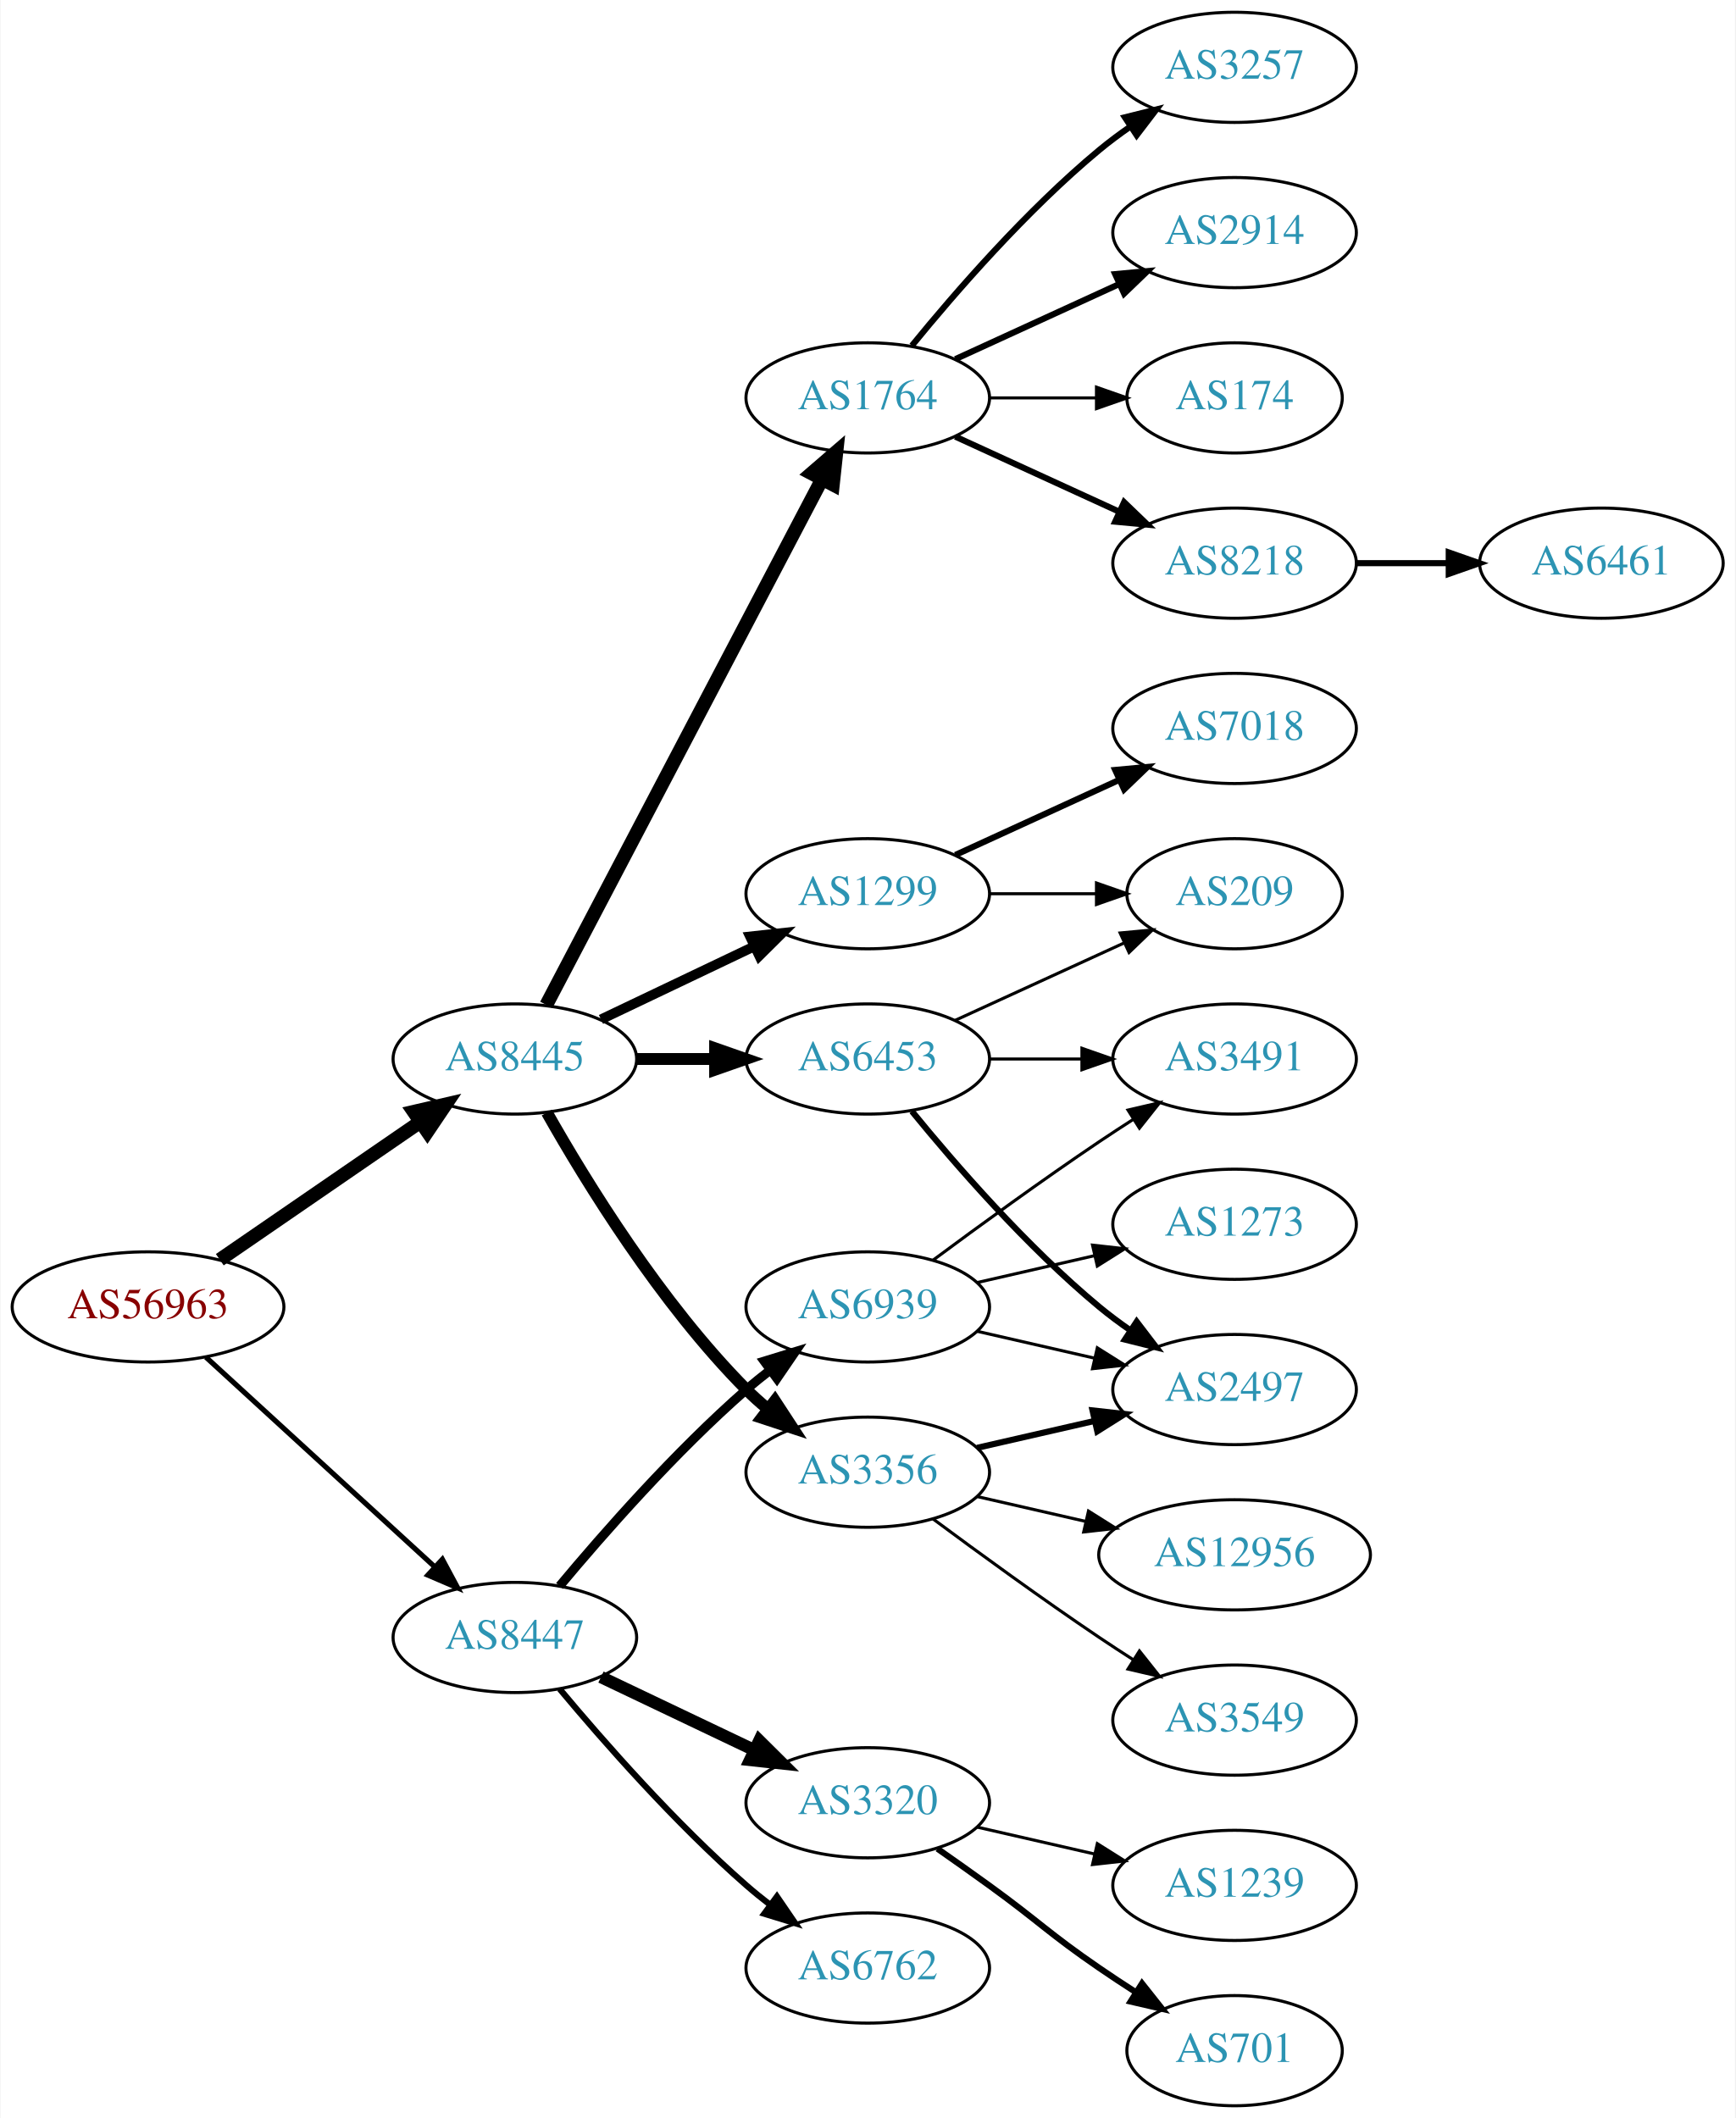
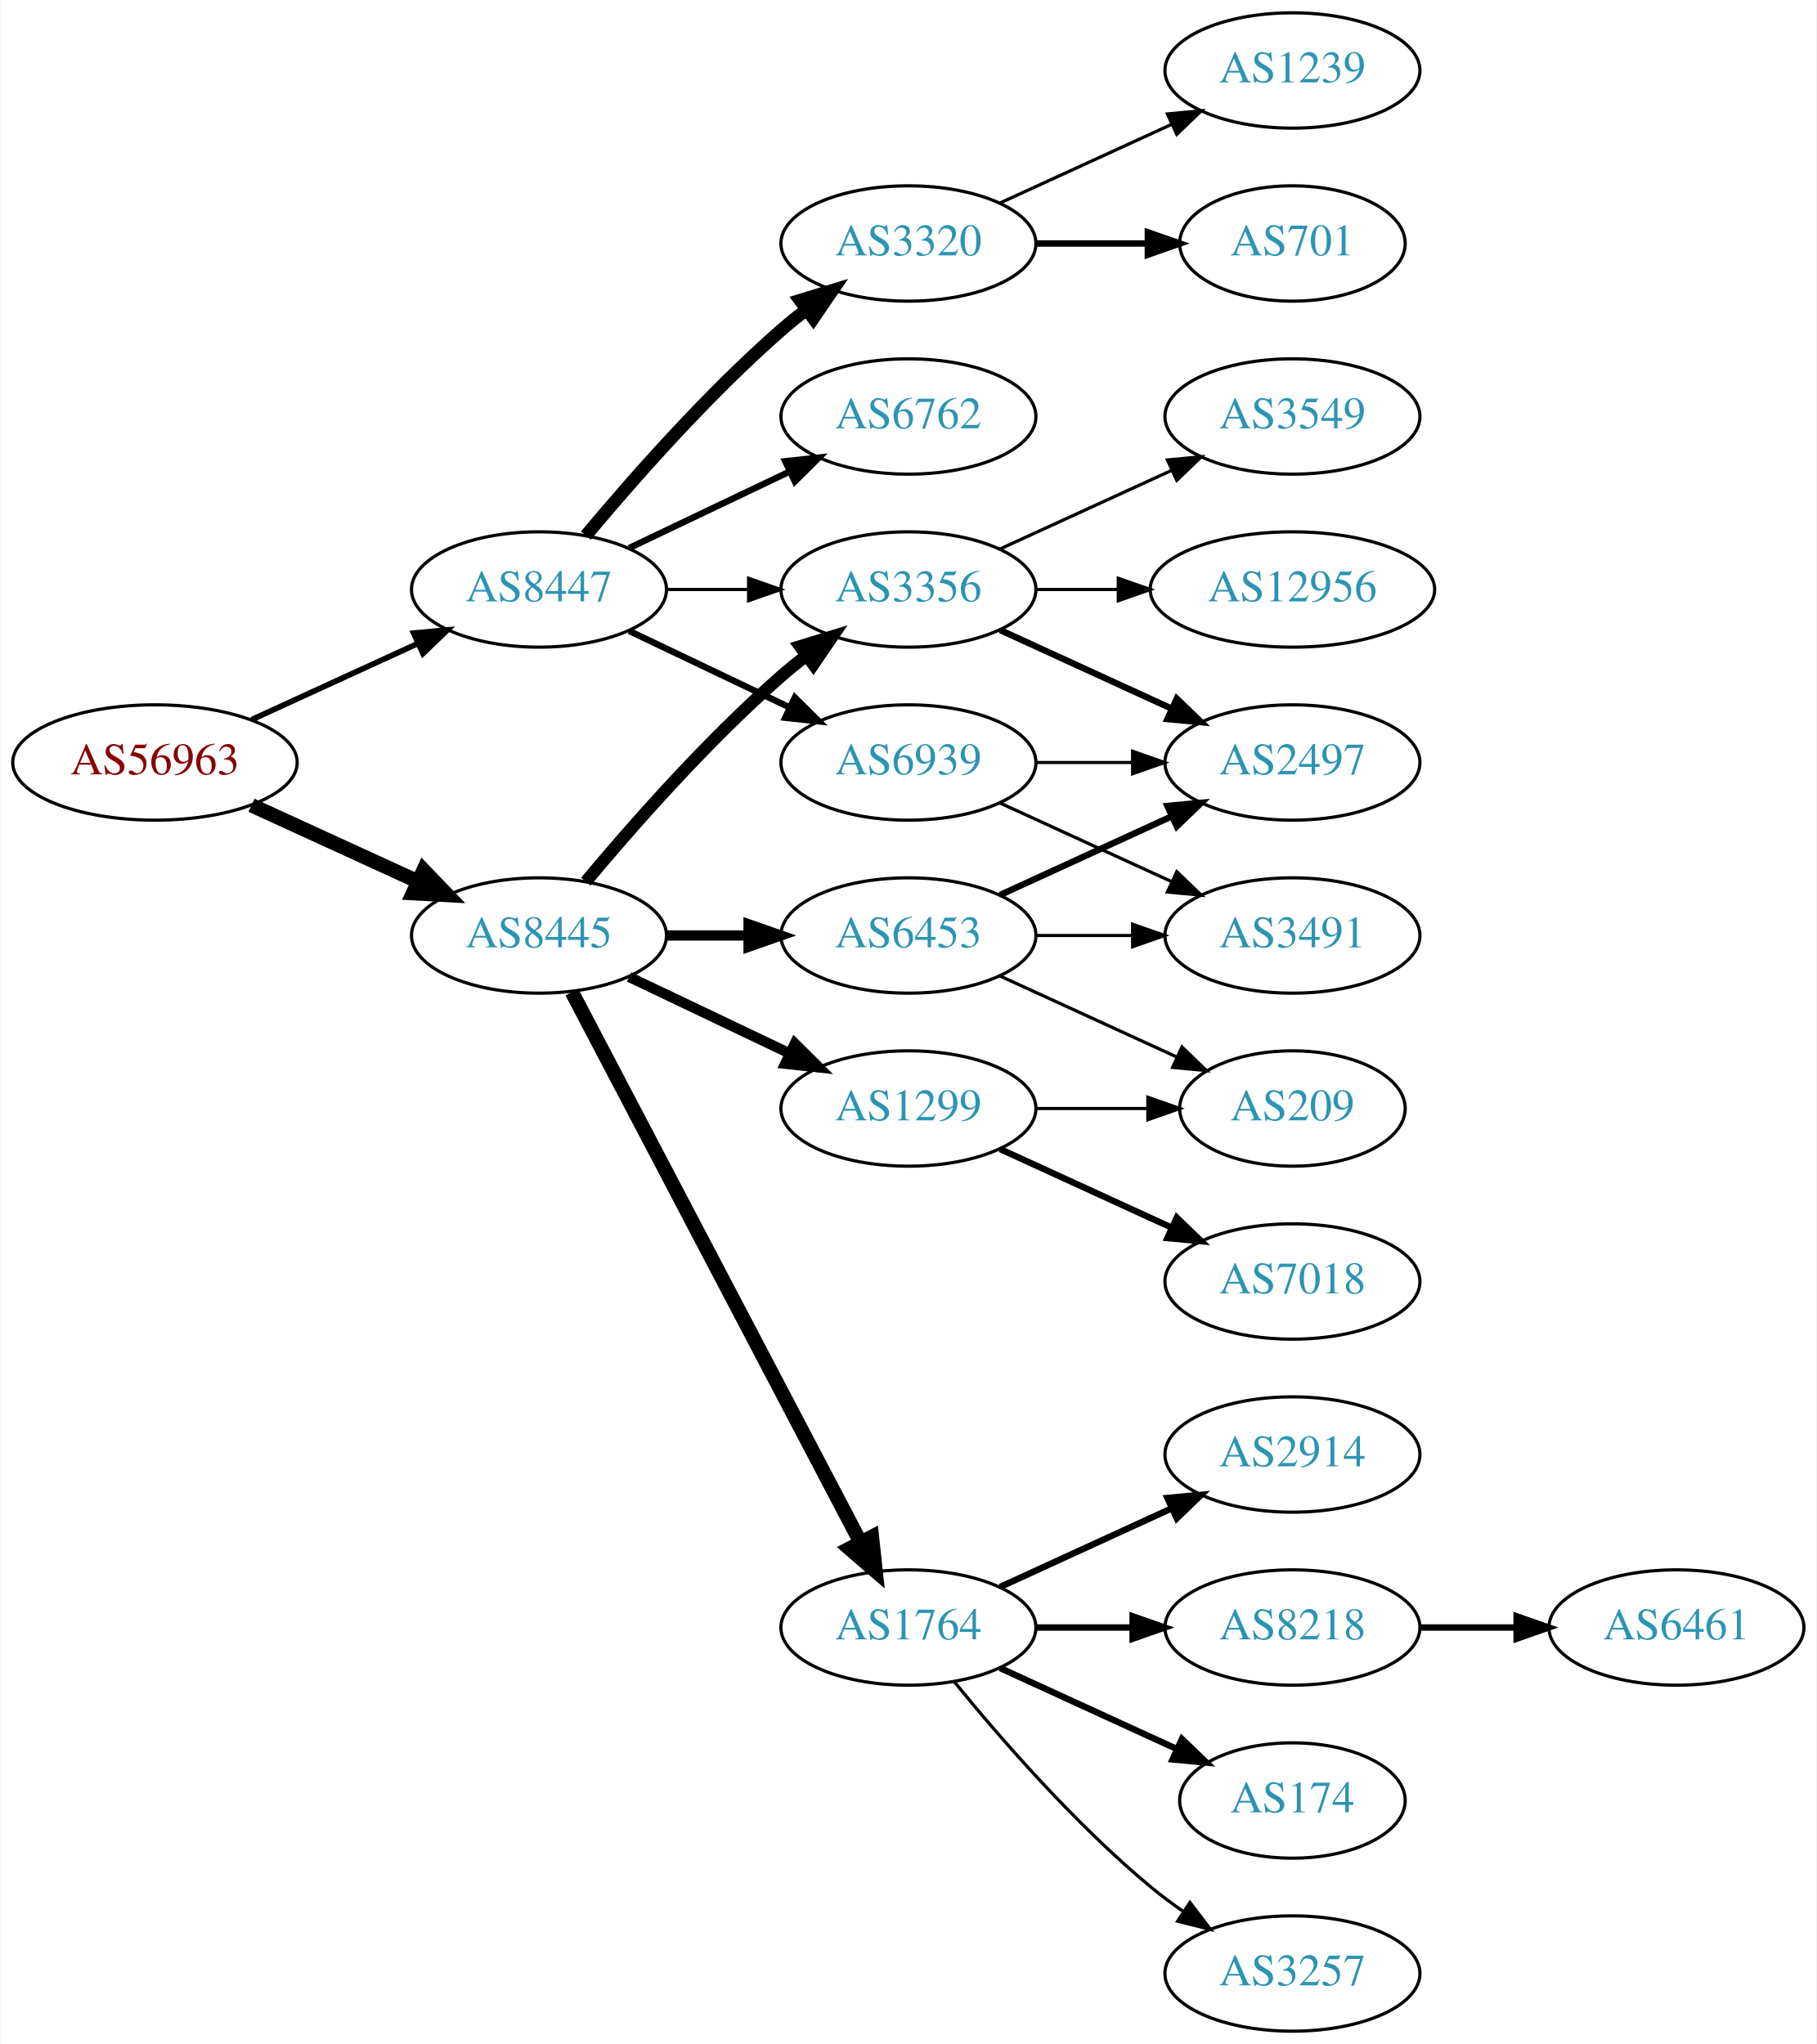
- <svg xmlns="http://www.w3.org/2000/svg" xmlns:xlink="http://www.w3.org/1999/xlink" width="567pt" height="692pt" viewBox="0.00 0.00 566.66 692.00">
-   <g id="graph0" class="graph" transform="scale(1 1) rotate(0) translate(4 688)">
-     <polygon fill="white" stroke="none" points="-4,4 -4,-688 562.663,-688 562.663,4 -4,4" />
+ <svg xmlns="http://www.w3.org/2000/svg" xmlns:xlink="http://www.w3.org/1999/xlink" width="567pt" height="638pt" viewBox="0.00 0.00 566.66 638.00">
+   <g id="graph0" class="graph" transform="scale(1 1) rotate(0) translate(4 634)">
+     <polygon fill="white" stroke="none" points="-4,4 -4,-634 562.663,-634 562.663,4 -4,4" />
    <g id="node1" class="node">
      <g id="a_node1">
        <a xlink:href="/asn/56963" xlink:title="AS56963 ~ Skidata AG [AT]">
-           <ellipse fill="#ffffff" stroke="black" cx="44.196" cy="-261" rx="44.393" ry="18" />
-           <text text-anchor="middle" x="44.196" y="-257.3" font-family="Times,serif" font-size="14.00" fill="#880000">AS56963</text>
+           <ellipse fill="#ffffff" stroke="black" cx="44.196" cy="-396" rx="44.393" ry="18" />
+           <text text-anchor="middle" x="44.196" y="-392.3" font-family="Times,serif" font-size="14.00" fill="#880000">AS56963</text>
        </a>
      </g>
    </g>
    <g id="node2" class="node">
      <g id="a_node2">
        <a xlink:href="/asn/8445" xlink:title="AS8445 ~ SALZBURG-AG-AS [AT]">
          <ellipse fill="#ffffff" stroke="black" cx="164.039" cy="-342" rx="39.794" ry="18" />
          <text text-anchor="middle" x="164.039" y="-338.3" font-family="Times,serif" font-size="14.00" fill="#2c94b3">AS8445</text>
        </a>
      </g>
    </g>
    <g id="edge1" class="edge">
-       <path fill="none" stroke="black" stroke-width="4.5" d="M67.639,-276.426C86.22,-289.198 112.781,-307.455 133.161,-321.463" />
-       <polygon fill="black" stroke="black" stroke-width="4.5" points="131.003,-324.758 141.475,-327.178 135.464,-318.269 131.003,-324.758" />
+       <path fill="none" stroke="black" stroke-width="4.5" d="M74.326,-382.652C89.937,-375.498 109.335,-366.609 126.007,-358.97" />
+       <polygon fill="black" stroke="black" stroke-width="4.5" points="128.008,-362.384 135.459,-354.638 124.727,-355.225 128.008,-362.384" />
    </g>
    <g id="node3" class="node">
      <g id="a_node3">
        <a xlink:href="/asn/8447" xlink:title="AS8447 ~ A1 Telekom Austria AG [AT]">
-           <ellipse fill="#ffffff" stroke="black" cx="164.039" cy="-153" rx="39.794" ry="18" />
-           <text text-anchor="middle" x="164.039" y="-149.3" font-family="Times,serif" font-size="14.00" fill="#2c94b3">AS8447</text>
+           <ellipse fill="#ffffff" stroke="black" cx="164.039" cy="-450" rx="39.794" ry="18" />
+           <text text-anchor="middle" x="164.039" y="-446.3" font-family="Times,serif" font-size="14.00" fill="#2c94b3">AS8447</text>
        </a>
      </g>
    </g>
    <g id="edge2" class="edge">
-       <path fill="none" stroke="black" stroke-width="1.688" d="M63.094,-244.597C83.022,-226.333 115.38,-196.678 137.857,-176.079" />
-       <polygon fill="black" stroke="black" stroke-width="1.688" points="140.351,-178.54 145.359,-169.203 135.622,-173.38 140.351,-178.54" />
+       <path fill="none" stroke="black" stroke-width="1.761" d="M74.326,-409.348C89.937,-416.502 109.335,-425.391 126.007,-433.03" />
+       <polygon fill="black" stroke="black" stroke-width="1.761" points="124.91,-436.378 135.459,-437.362 127.826,-430.014 124.91,-436.378" />
    </g>
    <g id="node4" class="node">
      <g id="a_node4">
-         <a xlink:href="/asn/1764" xlink:title="AS1764 ~ NEXTLAYER-AS [AT]">
-           <ellipse fill="#ffffff" stroke="black" cx="279.332" cy="-558" rx="39.794" ry="18" />
-           <text text-anchor="middle" x="279.332" y="-554.3" font-family="Times,serif" font-size="14.00" fill="#2c94b3">AS1764</text>
+         <a xlink:href="/asn/3356" xlink:title="AS3356 ~ Level 3 Parent, LLC [US]">
+           <ellipse fill="#ffffff" stroke="black" cx="279.332" cy="-450" rx="39.794" ry="18" />
+           <text text-anchor="middle" x="279.332" y="-446.3" font-family="Times,serif" font-size="14.00" fill="#2c94b3">AS3356</text>
        </a>
      </g>
    </g>
    <g id="edge3" class="edge">
-       <path fill="none" stroke="black" stroke-width="4.5" d="M174.31,-359.676C194.151,-397.505 240.829,-486.499 264.316,-531.278" />
-       <polygon fill="black" stroke="black" stroke-width="4.5" points="260.959,-533.356 269.091,-540.383 267.933,-529.698 260.959,-533.356" />
+       <path fill="none" stroke="black" stroke-width="3.857" d="M178.669,-358.817C192.951,-375.929 216.498,-402.745 239.685,-423 242.151,-425.154 244.789,-427.294 247.487,-429.372" />
+       <polygon fill="black" stroke="black" stroke-width="3.857" points="245.512,-432.264 255.641,-435.37 249.66,-426.625 245.512,-432.264" />
    </g>
    <g id="node5" class="node">
      <g id="a_node5">
-         <a xlink:href="/asn/3356" xlink:title="AS3356 ~ Level 3 Parent, LLC [US]">
-           <ellipse fill="#ffffff" stroke="black" cx="279.332" cy="-207" rx="39.794" ry="18" />
-           <text text-anchor="middle" x="279.332" y="-203.3" font-family="Times,serif" font-size="14.00" fill="#2c94b3">AS3356</text>
+         <a xlink:href="/asn/1764" xlink:title="AS1764 ~ NEXTLAYER-AS [AT]">
+           <ellipse fill="#ffffff" stroke="black" cx="279.332" cy="-126" rx="39.794" ry="18" />
+           <text text-anchor="middle" x="279.332" y="-122.3" font-family="Times,serif" font-size="14.00" fill="#2c94b3">AS1764</text>
        </a>
      </g>
    </g>
    <g id="edge4" class="edge">
-       <path fill="none" stroke="black" stroke-width="3.857" d="M174.498,-324.51C187.28,-301.904 211.712,-262.114 239.685,-234 241.796,-231.879 244.092,-229.812 246.477,-227.829" />
-       <polygon fill="black" stroke="black" stroke-width="3.857" points="248.993,-230.31 254.793,-221.444 244.73,-224.758 248.993,-230.31" />
+       <path fill="none" stroke="black" stroke-width="4.5" d="M174.31,-324.324C194.151,-286.495 240.829,-197.501 264.316,-152.722" />
+       <polygon fill="black" stroke="black" stroke-width="4.5" points="267.933,-154.302 269.091,-143.617 260.959,-150.644 267.933,-154.302" />
    </g>
    <g id="node6" class="node">
      <g id="a_node6">
        <a xlink:href="/asn/6453" xlink:title="AS6453 ~ TATA COMMUNICATIONS (AMERICA) INC [US]">
          <ellipse fill="#ffffff" stroke="black" cx="279.332" cy="-342" rx="39.794" ry="18" />
          <text text-anchor="middle" x="279.332" y="-338.3" font-family="Times,serif" font-size="14.00" fill="#2c94b3">AS6453</text>
        </a>
      </g>
    </g>
    <g id="edge5" class="edge">
-       <path fill="none" stroke="black" stroke-width="3.857" d="M203.711,-342C211.914,-342 220.678,-342 229.21,-342" />
-       <polygon fill="black" stroke="black" stroke-width="3.857" points="229.449,-345.5 239.449,-342 229.449,-338.5 229.449,-345.5" />
+       <path fill="none" stroke="black" stroke-width="3.214" d="M203.711,-342C211.914,-342 220.678,-342 229.21,-342" />
+       <polygon fill="black" stroke="black" stroke-width="3.214" points="229.449,-345.5 239.449,-342 229.449,-338.5 229.449,-345.5" />
    </g>
    <g id="node7" class="node">
      <g id="a_node7">
        <a xlink:href="/asn/1299" xlink:title="AS1299 ~ Telia Carrier [EU]">
-           <ellipse fill="#ffffff" stroke="black" cx="279.332" cy="-396" rx="39.794" ry="18" />
-           <text text-anchor="middle" x="279.332" y="-392.3" font-family="Times,serif" font-size="14.00" fill="#2c94b3">AS1299</text>
+           <ellipse fill="#ffffff" stroke="black" cx="279.332" cy="-288" rx="39.794" ry="18" />
+           <text text-anchor="middle" x="279.332" y="-284.3" font-family="Times,serif" font-size="14.00" fill="#2c94b3">AS1299</text>
        </a>
      </g>
    </g>
    <g id="edge6" class="edge">
-       <path fill="none" stroke="black" stroke-width="3.214" d="M192.175,-354.934C207.169,-362.081 225.99,-371.052 242.213,-378.785" />
-       <polygon fill="black" stroke="black" stroke-width="3.214" points="240.884,-382.028 251.417,-383.171 243.895,-375.709 240.884,-382.028" />
+       <path fill="none" stroke="black" stroke-width="3.214" d="M192.175,-329.066C207.169,-321.919 225.99,-312.948 242.213,-305.215" />
+       <polygon fill="black" stroke="black" stroke-width="3.214" points="243.895,-308.291 251.417,-300.829 240.884,-301.972 243.895,-308.291" />
+     </g>
+     <g id="edge22" class="edge">
+       <path fill="none" stroke="black" d="M203.711,-450C211.914,-450 220.678,-450 229.21,-450" />
+       <polygon fill="black" stroke="black" points="229.449,-453.5 239.449,-450 229.449,-446.5 229.449,-453.5" />
    </g>
    <g id="node19" class="node">
      <g id="a_node19">
        <a xlink:href="/asn/3320" xlink:title="AS3320 ~ DTAG [DE]">
-           <ellipse fill="#ffffff" stroke="black" cx="279.332" cy="-99" rx="39.794" ry="18" />
-           <text text-anchor="middle" x="279.332" y="-95.3" font-family="Times,serif" font-size="14.00" fill="#2c94b3">AS3320</text>
+           <ellipse fill="#ffffff" stroke="black" cx="279.332" cy="-558" rx="39.794" ry="18" />
+           <text text-anchor="middle" x="279.332" y="-554.3" font-family="Times,serif" font-size="14.00" fill="#2c94b3">AS3320</text>
        </a>
      </g>
    </g>
    <g id="edge20" class="edge">
-       <path fill="none" stroke="black" stroke-width="4" d="M192.175,-140.066C207.169,-132.919 225.99,-123.948 242.213,-116.215" />
-       <polygon fill="black" stroke="black" stroke-width="4" points="243.895,-119.291 251.417,-111.829 240.884,-112.972 243.895,-119.291" />
+       <path fill="none" stroke="black" stroke-width="4" d="M178.669,-466.817C192.951,-483.929 216.498,-510.745 239.685,-531 242.151,-533.154 244.789,-535.294 247.487,-537.372" />
+       <polygon fill="black" stroke="black" stroke-width="4" points="245.512,-540.264 255.641,-543.37 249.66,-534.625 245.512,-540.264" />
    </g>
    <g id="node20" class="node">
      <g id="a_node20">
        <a xlink:href="/asn/6762" xlink:title="AS6762 ~ TELECOM ITALIA SPARKLE S.p.A. [IT]">
-           <ellipse fill="#ffffff" stroke="black" cx="279.332" cy="-45" rx="39.794" ry="18" />
-           <text text-anchor="middle" x="279.332" y="-41.3" font-family="Times,serif" font-size="14.00" fill="#2c94b3">AS6762</text>
+           <ellipse fill="#ffffff" stroke="black" cx="279.332" cy="-504" rx="39.794" ry="18" />
+           <text text-anchor="middle" x="279.332" y="-500.3" font-family="Times,serif" font-size="14.00" fill="#2c94b3">AS6762</text>
        </a>
      </g>
    </g>
    <g id="edge21" class="edge">
-       <path fill="none" stroke="black" stroke-width="2" d="M178.669,-136.183C192.951,-119.071 216.498,-92.255 239.685,-72 242.151,-69.846 244.789,-67.706 247.487,-65.628" />
-       <polygon fill="black" stroke="black" stroke-width="2" points="249.66,-68.375 255.641,-59.63 245.512,-62.736 249.66,-68.375" />
+       <path fill="none" stroke="black" stroke-width="2" d="M192.175,-462.934C207.169,-470.081 225.99,-479.052 242.213,-486.785" />
+       <polygon fill="black" stroke="black" stroke-width="2" points="240.884,-490.028 251.417,-491.171 243.895,-483.709 240.884,-490.028" />
    </g>
    <g id="node21" class="node">
      <g id="a_node21">
        <a xlink:href="/asn/6939" xlink:title="AS6939 ~ Hurricane Electric LLC [US]">
-           <ellipse fill="#ffffff" stroke="black" cx="279.332" cy="-261" rx="39.794" ry="18" />
-           <text text-anchor="middle" x="279.332" y="-257.3" font-family="Times,serif" font-size="14.00" fill="#2c94b3">AS6939</text>
-         </a>
-       </g>
-     </g>
-     <g id="edge22" class="edge">
-       <path fill="none" stroke="black" stroke-width="3" d="M178.669,-169.817C192.951,-186.929 216.498,-213.745 239.685,-234 242.151,-236.154 244.789,-238.294 247.487,-240.372" />
-       <polygon fill="black" stroke="black" stroke-width="3" points="245.512,-243.264 255.641,-246.37 249.66,-237.625 245.512,-243.264" />
+           <ellipse fill="#ffffff" stroke="black" cx="279.332" cy="-396" rx="39.794" ry="18" />
+           <text text-anchor="middle" x="279.332" y="-392.3" font-family="Times,serif" font-size="14.00" fill="#2c94b3">AS6939</text>
+         </a>
+       </g>
+     </g>
+     <g id="edge23" class="edge">
+       <path fill="none" stroke="black" stroke-width="2" d="M192.175,-437.066C207.169,-429.919 225.99,-420.948 242.213,-413.215" />
+       <polygon fill="black" stroke="black" stroke-width="2" points="243.895,-416.291 251.417,-408.829 240.884,-409.972 243.895,-416.291" />
    </g>
    <g id="node8" class="node">
      <g id="a_node8">
-         <a xlink:href="/asn/8218" xlink:title="AS8218 ~ legacy Neotelecoms [FR]">
-           <ellipse fill="#ffffff" stroke="black" cx="399.174" cy="-504" rx="39.794" ry="18" />
-           <text text-anchor="middle" x="399.174" y="-500.3" font-family="Times,serif" font-size="14.00" fill="#2c94b3">AS8218</text>
+         <a xlink:href="/asn/2497" xlink:title="AS2497 ~ Internet Initiative Japan Inc. [JP]">
+           <ellipse fill="#ffffff" stroke="black" cx="399.174" cy="-396" rx="39.794" ry="18" />
+           <text text-anchor="middle" x="399.174" y="-392.3" font-family="Times,serif" font-size="14.00" fill="#2c94b3">AS2497</text>
        </a>
      </g>
    </g>
    <g id="edge7" class="edge">
-       <path fill="none" stroke="black" stroke-width="2" d="M307.96,-545.339C323.917,-538.027 344.188,-528.739 361.471,-520.819" />
-       <polygon fill="black" stroke="black" stroke-width="2" points="363.085,-523.929 370.718,-516.581 360.169,-517.565 363.085,-523.929" />
+       <path fill="none" stroke="black" stroke-width="2" d="M307.96,-437.339C323.917,-430.027 344.188,-420.739 361.471,-412.819" />
+       <polygon fill="black" stroke="black" stroke-width="2" points="363.085,-415.929 370.718,-408.581 360.169,-409.565 363.085,-415.929" />
    </g>
    <g id="node9" class="node">
      <g id="a_node9">
-         <a xlink:href="/asn/3257" xlink:title="AS3257 ~ GTT [DE]">
-           <ellipse fill="#ffffff" stroke="black" cx="399.174" cy="-666" rx="39.794" ry="18" />
-           <text text-anchor="middle" x="399.174" y="-662.3" font-family="Times,serif" font-size="14.00" fill="#2c94b3">AS3257</text>
+         <a xlink:href="/asn/12956" xlink:title="AS12956 ~ TELXIUS [ES]">
+           <ellipse fill="#ffffff" stroke="black" cx="399.174" cy="-450" rx="44.393" ry="18" />
+           <text text-anchor="middle" x="399.174" y="-446.3" font-family="Times,serif" font-size="14.00" fill="#2c94b3">AS12956</text>
        </a>
      </g>
    </g>
    <g id="edge8" class="edge">
-       <path fill="none" stroke="black" stroke-width="2" d="M293.751,-575.065C307.865,-592.375 331.28,-619.345 354.978,-639 358.194,-641.668 361.695,-644.27 365.265,-646.741" />
-       <polygon fill="black" stroke="black" stroke-width="2" points="363.343,-649.666 373.622,-652.236 367.189,-643.817 363.343,-649.666" />
+       <path fill="none" stroke="black" d="M319.244,-450C327.347,-450 336.022,-450 344.548,-450" />
+       <polygon fill="black" stroke="black" points="344.826,-453.5 354.826,-450 344.826,-446.5 344.826,-453.5" />
    </g>
    <g id="node10" class="node">
      <g id="a_node10">
-         <a xlink:href="/asn/2914" xlink:title="AS2914 ~ NTT America, Inc. [US]">
-           <ellipse fill="#ffffff" stroke="black" cx="399.174" cy="-612" rx="39.794" ry="18" />
-           <text text-anchor="middle" x="399.174" y="-608.3" font-family="Times,serif" font-size="14.00" fill="#2c94b3">AS2914</text>
+         <a xlink:href="/asn/3549" xlink:title="AS3549 ~ Level 3 Parent, LLC [US]">
+           <ellipse fill="#ffffff" stroke="black" cx="399.174" cy="-504" rx="39.794" ry="18" />
+           <text text-anchor="middle" x="399.174" y="-500.3" font-family="Times,serif" font-size="14.00" fill="#2c94b3">AS3549</text>
        </a>
      </g>
    </g>
    <g id="edge9" class="edge">
-       <path fill="none" stroke="black" stroke-width="2" d="M307.96,-570.661C323.917,-577.973 344.188,-587.261 361.471,-595.181" />
-       <polygon fill="black" stroke="black" stroke-width="2" points="360.169,-598.435 370.718,-599.419 363.085,-592.071 360.169,-598.435" />
+       <path fill="none" stroke="black" d="M307.96,-462.661C323.917,-469.973 344.188,-479.261 361.471,-487.181" />
+       <polygon fill="black" stroke="black" points="360.169,-490.435 370.718,-491.419 363.085,-484.071 360.169,-490.435" />
    </g>
    <g id="node11" class="node">
      <g id="a_node11">
-         <a xlink:href="/asn/174" xlink:title="AS174 ~ Cogent Communications [US]">
-           <ellipse fill="#ffffff" stroke="black" cx="399.174" cy="-558" rx="35.194" ry="18" />
-           <text text-anchor="middle" x="399.174" y="-554.3" font-family="Times,serif" font-size="14.00" fill="#2c94b3">AS174</text>
+         <a xlink:href="/asn/2914" xlink:title="AS2914 ~ NTT America, Inc. [US]">
+           <ellipse fill="#ffffff" stroke="black" cx="399.174" cy="-180" rx="39.794" ry="18" />
+           <text text-anchor="middle" x="399.174" y="-176.3" font-family="Times,serif" font-size="14.00" fill="#2c94b3">AS2914</text>
        </a>
      </g>
    </g>
    <g id="edge10" class="edge">
-       <path fill="none" stroke="black" d="M319.244,-558C330.331,-558 342.491,-558 353.873,-558" />
-       <polygon fill="black" stroke="black" points="354.055,-561.5 364.055,-558 354.055,-554.5 354.055,-561.5" />
+       <path fill="none" stroke="black" stroke-width="2" d="M307.96,-138.661C323.917,-145.973 344.188,-155.261 361.471,-163.181" />
+       <polygon fill="black" stroke="black" stroke-width="2" points="360.169,-166.435 370.718,-167.419 363.085,-160.071 360.169,-166.435" />
+     </g>
+     <g id="node12" class="node">
+       <g id="a_node12">
+         <a xlink:href="/asn/8218" xlink:title="AS8218 ~ legacy Neotelecoms [FR]">
+           <ellipse fill="#ffffff" stroke="black" cx="399.174" cy="-126" rx="39.794" ry="18" />
+           <text text-anchor="middle" x="399.174" y="-122.3" font-family="Times,serif" font-size="14.00" fill="#2c94b3">AS8218</text>
+         </a>
+       </g>
+     </g>
+     <g id="edge11" class="edge">
+       <path fill="none" stroke="black" stroke-width="2" d="M319.244,-126C328.798,-126 339.147,-126 349.11,-126" />
+       <polygon fill="black" stroke="black" stroke-width="2" points="349.302,-129.5 359.302,-126 349.302,-122.5 349.302,-129.5" />
    </g>
    <g id="node13" class="node">
      <g id="a_node13">
-         <a xlink:href="/asn/3549" xlink:title="AS3549 ~ Level 3 Parent, LLC [US]">
-           <ellipse fill="#ffffff" stroke="black" cx="399.174" cy="-126" rx="39.794" ry="18" />
-           <text text-anchor="middle" x="399.174" y="-122.3" font-family="Times,serif" font-size="14.00" fill="#2c94b3">AS3549</text>
+         <a xlink:href="/asn/174" xlink:title="AS174 ~ Cogent Communications [US]">
+           <ellipse fill="#ffffff" stroke="black" cx="399.174" cy="-72" rx="35.194" ry="18" />
+           <text text-anchor="middle" x="399.174" y="-68.3" font-family="Times,serif" font-size="14.00" fill="#2c94b3">AS174</text>
        </a>
      </g>
    </g>
    <g id="edge12" class="edge">
-       <path fill="none" stroke="black" d="M300.662,-191.723C315.524,-180.696 336.269,-165.593 354.978,-153 358.527,-150.611 362.277,-148.161 366.026,-145.758" />
-       <polygon fill="black" stroke="black" points="368.094,-148.591 374.674,-140.288 364.352,-142.675 368.094,-148.591" />
+       <path fill="none" stroke="black" stroke-width="2" d="M307.96,-113.339C324.377,-105.817 345.358,-96.202 362.955,-88.139" />
+       <polygon fill="black" stroke="black" stroke-width="2" points="364.7,-91.189 372.332,-83.842 361.783,-84.826 364.7,-91.189" />
    </g>
    <g id="node14" class="node">
      <g id="a_node14">
-         <a xlink:href="/asn/2497" xlink:title="AS2497 ~ Internet Initiative Japan Inc. [JP]">
-           <ellipse fill="#ffffff" stroke="black" cx="399.174" cy="-234" rx="39.794" ry="18" />
-           <text text-anchor="middle" x="399.174" y="-230.3" font-family="Times,serif" font-size="14.00" fill="#2c94b3">AS2497</text>
+         <a xlink:href="/asn/3257" xlink:title="AS3257 ~ GTT [DE]">
+           <ellipse fill="#ffffff" stroke="black" cx="399.174" cy="-18" rx="39.794" ry="18" />
+           <text text-anchor="middle" x="399.174" y="-14.3" font-family="Times,serif" font-size="14.00" fill="#2c94b3">AS3257</text>
        </a>
      </g>
    </g>
    <g id="edge13" class="edge">
-       <path fill="none" stroke="black" stroke-width="2" d="M315.051,-214.955C327.051,-217.704 340.672,-220.825 353.364,-223.733" />
-       <polygon fill="black" stroke="black" stroke-width="2" points="352.767,-227.187 363.296,-226.009 354.33,-220.364 352.767,-227.187" />
+       <path fill="none" stroke="black" d="M293.751,-108.935C307.865,-91.625 331.28,-64.655 354.978,-45 358.194,-42.332 361.695,-39.73 365.265,-37.259" />
+       <polygon fill="black" stroke="black" points="367.189,-40.183 373.622,-31.764 363.343,-34.334 367.189,-40.183" />
+     </g>
+     <g id="edge15" class="edge">
+       <path fill="none" stroke="black" stroke-width="2" d="M307.96,-354.661C323.917,-361.973 344.188,-371.261 361.471,-379.181" />
+       <polygon fill="black" stroke="black" stroke-width="2" points="360.169,-382.435 370.718,-383.419 363.085,-376.071 360.169,-382.435" />
    </g>
    <g id="node15" class="node">
      <g id="a_node15">
-         <a xlink:href="/asn/12956" xlink:title="AS12956 ~ TELXIUS [ES]">
-           <ellipse fill="#ffffff" stroke="black" cx="399.174" cy="-180" rx="44.393" ry="18" />
-           <text text-anchor="middle" x="399.174" y="-176.3" font-family="Times,serif" font-size="14.00" fill="#2c94b3">AS12956</text>
-         </a>
-       </g>
-     </g>
-     <g id="edge14" class="edge">
-       <path fill="none" stroke="black" d="M315.051,-199.045C326.189,-196.493 338.725,-193.621 350.618,-190.896" />
-       <polygon fill="black" stroke="black" points="351.446,-194.297 360.412,-188.652 349.883,-187.474 351.446,-194.297" />
-     </g>
-     <g id="edge15" class="edge">
-       <path fill="none" stroke="black" stroke-width="2" d="M293.751,-324.935C307.865,-307.625 331.28,-280.655 354.978,-261 358.194,-258.332 361.695,-255.73 365.265,-253.259" />
-       <polygon fill="black" stroke="black" stroke-width="2" points="367.189,-256.183 373.622,-247.764 363.343,-250.334 367.189,-256.183" />
-     </g>
-     <g id="node16" class="node">
-       <g id="a_node16">
        <a xlink:href="/asn/3491" xlink:title="AS3491 ~ PCCW Global, Inc. [US]">
          <ellipse fill="#ffffff" stroke="black" cx="399.174" cy="-342" rx="39.794" ry="18" />
          <text text-anchor="middle" x="399.174" y="-338.3" font-family="Times,serif" font-size="14.00" fill="#2c94b3">AS3491</text>
        </a>
      </g>
    </g>
-     <g id="edge16" class="edge">
+     <g id="edge14" class="edge">
      <path fill="none" stroke="black" d="M319.244,-342C328.798,-342 339.147,-342 349.11,-342" />
      <polygon fill="black" stroke="black" points="349.302,-345.5 359.302,-342 349.302,-338.5 349.302,-345.5" />
    </g>
-     <g id="node17" class="node">
-       <g id="a_node17">
+     <g id="node16" class="node">
+       <g id="a_node16">
        <a xlink:href="/asn/209" xlink:title="AS209 ~ CenturyLink Communications, LLC [US]">
-           <ellipse fill="#ffffff" stroke="black" cx="399.174" cy="-396" rx="35.194" ry="18" />
-           <text text-anchor="middle" x="399.174" y="-392.3" font-family="Times,serif" font-size="14.00" fill="#2c94b3">AS209</text>
-         </a>
-       </g>
-     </g>
-     <g id="edge17" class="edge">
-       <path fill="none" stroke="black" d="M307.96,-354.661C324.377,-362.183 345.358,-371.798 362.955,-379.861" />
-       <polygon fill="black" stroke="black" points="361.783,-383.174 372.332,-384.158 364.7,-376.811 361.783,-383.174" />
+           <ellipse fill="#ffffff" stroke="black" cx="399.174" cy="-288" rx="35.194" ry="18" />
+           <text text-anchor="middle" x="399.174" y="-284.3" font-family="Times,serif" font-size="14.00" fill="#2c94b3">AS209</text>
+         </a>
+       </g>
+     </g>
+     <g id="edge16" class="edge">
+       <path fill="none" stroke="black" d="M307.96,-329.339C324.377,-321.817 345.358,-312.202 362.955,-304.139" />
+       <polygon fill="black" stroke="black" points="364.7,-307.189 372.332,-299.842 361.783,-300.826 364.7,-307.189" />
    </g>
    <g id="edge19" class="edge">
-       <path fill="none" stroke="black" d="M319.244,-396C330.331,-396 342.491,-396 353.873,-396" />
-       <polygon fill="black" stroke="black" points="354.055,-399.5 364.055,-396 354.055,-392.5 354.055,-399.5" />
+       <path fill="none" stroke="black" d="M319.244,-288C330.331,-288 342.491,-288 353.873,-288" />
+       <polygon fill="black" stroke="black" points="354.055,-291.5 364.055,-288 354.055,-284.5 354.055,-291.5" />
    </g>
    <g id="node18" class="node">
      <g id="a_node18">
        <a xlink:href="/asn/7018" xlink:title="AS7018 ~ AT&amp;T Services, Inc. [US]">
-           <ellipse fill="#ffffff" stroke="black" cx="399.174" cy="-450" rx="39.794" ry="18" />
-           <text text-anchor="middle" x="399.174" y="-446.3" font-family="Times,serif" font-size="14.00" fill="#2c94b3">AS7018</text>
+           <ellipse fill="#ffffff" stroke="black" cx="399.174" cy="-234" rx="39.794" ry="18" />
+           <text text-anchor="middle" x="399.174" y="-230.3" font-family="Times,serif" font-size="14.00" fill="#2c94b3">AS7018</text>
        </a>
      </g>
    </g>
    <g id="edge18" class="edge">
-       <path fill="none" stroke="black" stroke-width="2" d="M307.96,-408.661C323.917,-415.973 344.188,-425.261 361.471,-433.181" />
-       <polygon fill="black" stroke="black" stroke-width="2" points="360.169,-436.435 370.718,-437.419 363.085,-430.071 360.169,-436.435" />
-     </g>
-     <g id="node12" class="node">
-       <g id="a_node12">
+       <path fill="none" stroke="black" stroke-width="2" d="M307.96,-275.339C323.917,-268.027 344.188,-258.739 361.471,-250.819" />
+       <polygon fill="black" stroke="black" stroke-width="2" points="363.085,-253.929 370.718,-246.581 360.169,-247.565 363.085,-253.929" />
+     </g>
+     <g id="node17" class="node">
+       <g id="a_node17">
        <a xlink:href="/asn/6461" xlink:title="AS6461 ~ Zayo Bandwidth [US]">
-           <ellipse fill="#ffffff" stroke="black" cx="519.017" cy="-504" rx="39.794" ry="18" />
-           <text text-anchor="middle" x="519.017" y="-500.3" font-family="Times,serif" font-size="14.00" fill="#2c94b3">AS6461</text>
-         </a>
-       </g>
-     </g>
-     <g id="edge11" class="edge">
-       <path fill="none" stroke="black" stroke-width="2" d="M439.087,-504C448.64,-504 458.99,-504 468.952,-504" />
-       <polygon fill="black" stroke="black" stroke-width="2" points="469.145,-507.5 479.145,-504 469.145,-500.5 469.145,-507.5" />
+           <ellipse fill="#ffffff" stroke="black" cx="519.017" cy="-126" rx="39.794" ry="18" />
+           <text text-anchor="middle" x="519.017" y="-122.3" font-family="Times,serif" font-size="14.00" fill="#2c94b3">AS6461</text>
+         </a>
+       </g>
+     </g>
+     <g id="edge17" class="edge">
+       <path fill="none" stroke="black" stroke-width="2" d="M439.087,-126C448.64,-126 458.99,-126 468.952,-126" />
+       <polygon fill="black" stroke="black" stroke-width="2" points="469.145,-129.5 479.145,-126 469.145,-122.5 469.145,-129.5" />
    </g>
    <g id="node22" class="node">
      <g id="a_node22">
-         <a xlink:href="/asn/701" xlink:title="AS701 ~ UUNET [US]">
-           <ellipse fill="#ffffff" stroke="black" cx="399.174" cy="-18" rx="35.194" ry="18" />
-           <text text-anchor="middle" x="399.174" y="-14.3" font-family="Times,serif" font-size="14.00" fill="#2c94b3">AS701</text>
-         </a>
-       </g>
-     </g>
-     <g id="edge23" class="edge">
-       <path fill="none" stroke="black" stroke-width="2" d="M302.089,-83.991C307.623,-80.121 313.542,-75.936 318.978,-72 335.178,-60.271 338.483,-56.31 354.978,-45 358.773,-42.398 362.81,-39.738 366.833,-37.151" />
-       <polygon fill="black" stroke="black" stroke-width="2" points="368.94,-39.96 375.521,-31.657 365.199,-34.044 368.94,-39.96" />
+         <a xlink:href="/asn/1239" xlink:title="AS1239 ~ Sprint [US]">
+           <ellipse fill="#ffffff" stroke="black" cx="399.174" cy="-612" rx="39.794" ry="18" />
+           <text text-anchor="middle" x="399.174" y="-608.3" font-family="Times,serif" font-size="14.00" fill="#2c94b3">AS1239</text>
+         </a>
+       </g>
+     </g>
+     <g id="edge24" class="edge">
+       <path fill="none" stroke="black" d="M307.96,-570.661C323.917,-577.973 344.188,-587.261 361.471,-595.181" />
+       <polygon fill="black" stroke="black" points="360.169,-598.435 370.718,-599.419 363.085,-592.071 360.169,-598.435" />
    </g>
    <g id="node23" class="node">
      <g id="a_node23">
-         <a xlink:href="/asn/1239" xlink:title="AS1239 ~ Sprint [US]">
-           <ellipse fill="#ffffff" stroke="black" cx="399.174" cy="-72" rx="39.794" ry="18" />
-           <text text-anchor="middle" x="399.174" y="-68.3" font-family="Times,serif" font-size="14.00" fill="#2c94b3">AS1239</text>
-         </a>
-       </g>
-     </g>
-     <g id="edge24" class="edge">
-       <path fill="none" stroke="black" d="M315.051,-91.045C327.051,-88.296 340.672,-85.175 353.364,-82.267" />
-       <polygon fill="black" stroke="black" points="354.33,-85.636 363.296,-79.991 352.767,-78.813 354.33,-85.636" />
+         <a xlink:href="/asn/701" xlink:title="AS701 ~ UUNET [US]">
+           <ellipse fill="#ffffff" stroke="black" cx="399.174" cy="-558" rx="35.194" ry="18" />
+           <text text-anchor="middle" x="399.174" y="-554.3" font-family="Times,serif" font-size="14.00" fill="#2c94b3">AS701</text>
+         </a>
+       </g>
    </g>
    <g id="edge25" class="edge">
-       <path fill="none" stroke="black" d="M315.051,-253.045C327.051,-250.296 340.672,-247.175 353.364,-244.267" />
-       <polygon fill="black" stroke="black" points="354.33,-247.636 363.296,-241.991 352.767,-240.813 354.33,-247.636" />
+       <path fill="none" stroke="black" stroke-width="2" d="M319.244,-558C330.331,-558 342.491,-558 353.873,-558" />
+       <polygon fill="black" stroke="black" stroke-width="2" points="354.055,-561.5 364.055,-558 354.055,-554.5 354.055,-561.5" />
    </g>
    <g id="edge27" class="edge">
-       <path fill="none" stroke="black" d="M300.662,-276.277C315.524,-287.304 336.269,-302.407 354.978,-315 358.527,-317.389 362.277,-319.839 366.026,-322.242" />
-       <polygon fill="black" stroke="black" points="364.352,-325.325 374.674,-327.712 368.094,-319.409 364.352,-325.325" />
-     </g>
-     <g id="node24" class="node">
-       <g id="a_node24">
-         <a xlink:href="/asn/1273" xlink:title="AS1273 ~ Vodafone Group PLC [EU]">
-           <ellipse fill="#ffffff" stroke="black" cx="399.174" cy="-288" rx="39.794" ry="18" />
-           <text text-anchor="middle" x="399.174" y="-284.3" font-family="Times,serif" font-size="14.00" fill="#2c94b3">AS1273</text>
-         </a>
-       </g>
+       <path fill="none" stroke="black" d="M319.244,-396C328.798,-396 339.147,-396 349.11,-396" />
+       <polygon fill="black" stroke="black" points="349.302,-399.5 359.302,-396 349.302,-392.5 349.302,-399.5" />
    </g>
    <g id="edge26" class="edge">
-       <path fill="none" stroke="black" d="M315.051,-268.955C327.051,-271.704 340.672,-274.825 353.364,-277.733" />
-       <polygon fill="black" stroke="black" points="352.767,-281.187 363.296,-280.009 354.33,-274.364 352.767,-281.187" />
+       <path fill="none" stroke="black" d="M307.96,-383.339C323.917,-376.027 344.188,-366.739 361.471,-358.819" />
+       <polygon fill="black" stroke="black" points="363.085,-361.929 370.718,-354.581 360.169,-355.565 363.085,-361.929" />
    </g>
  </g>
</svg>
